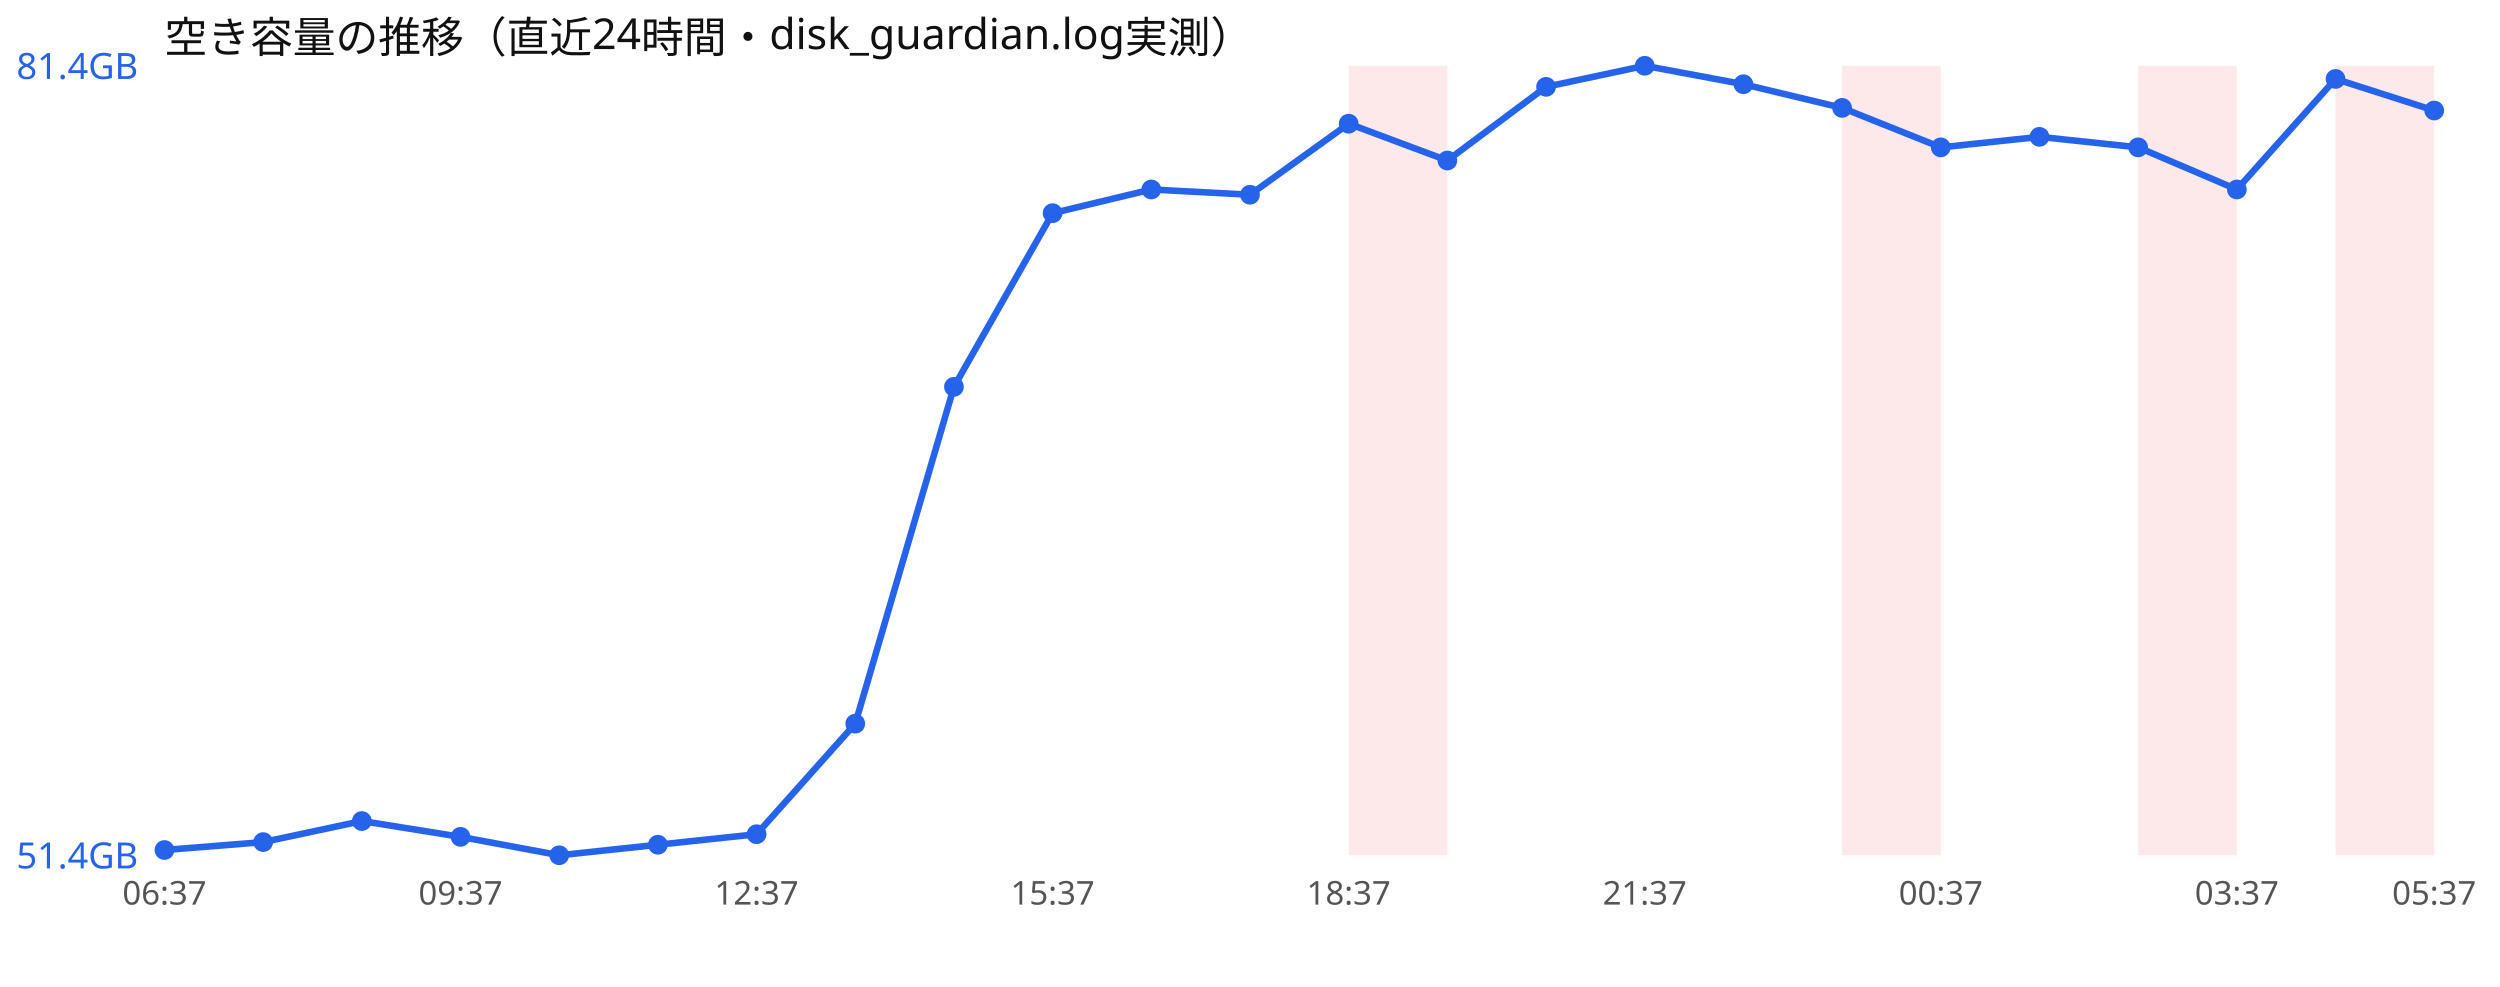
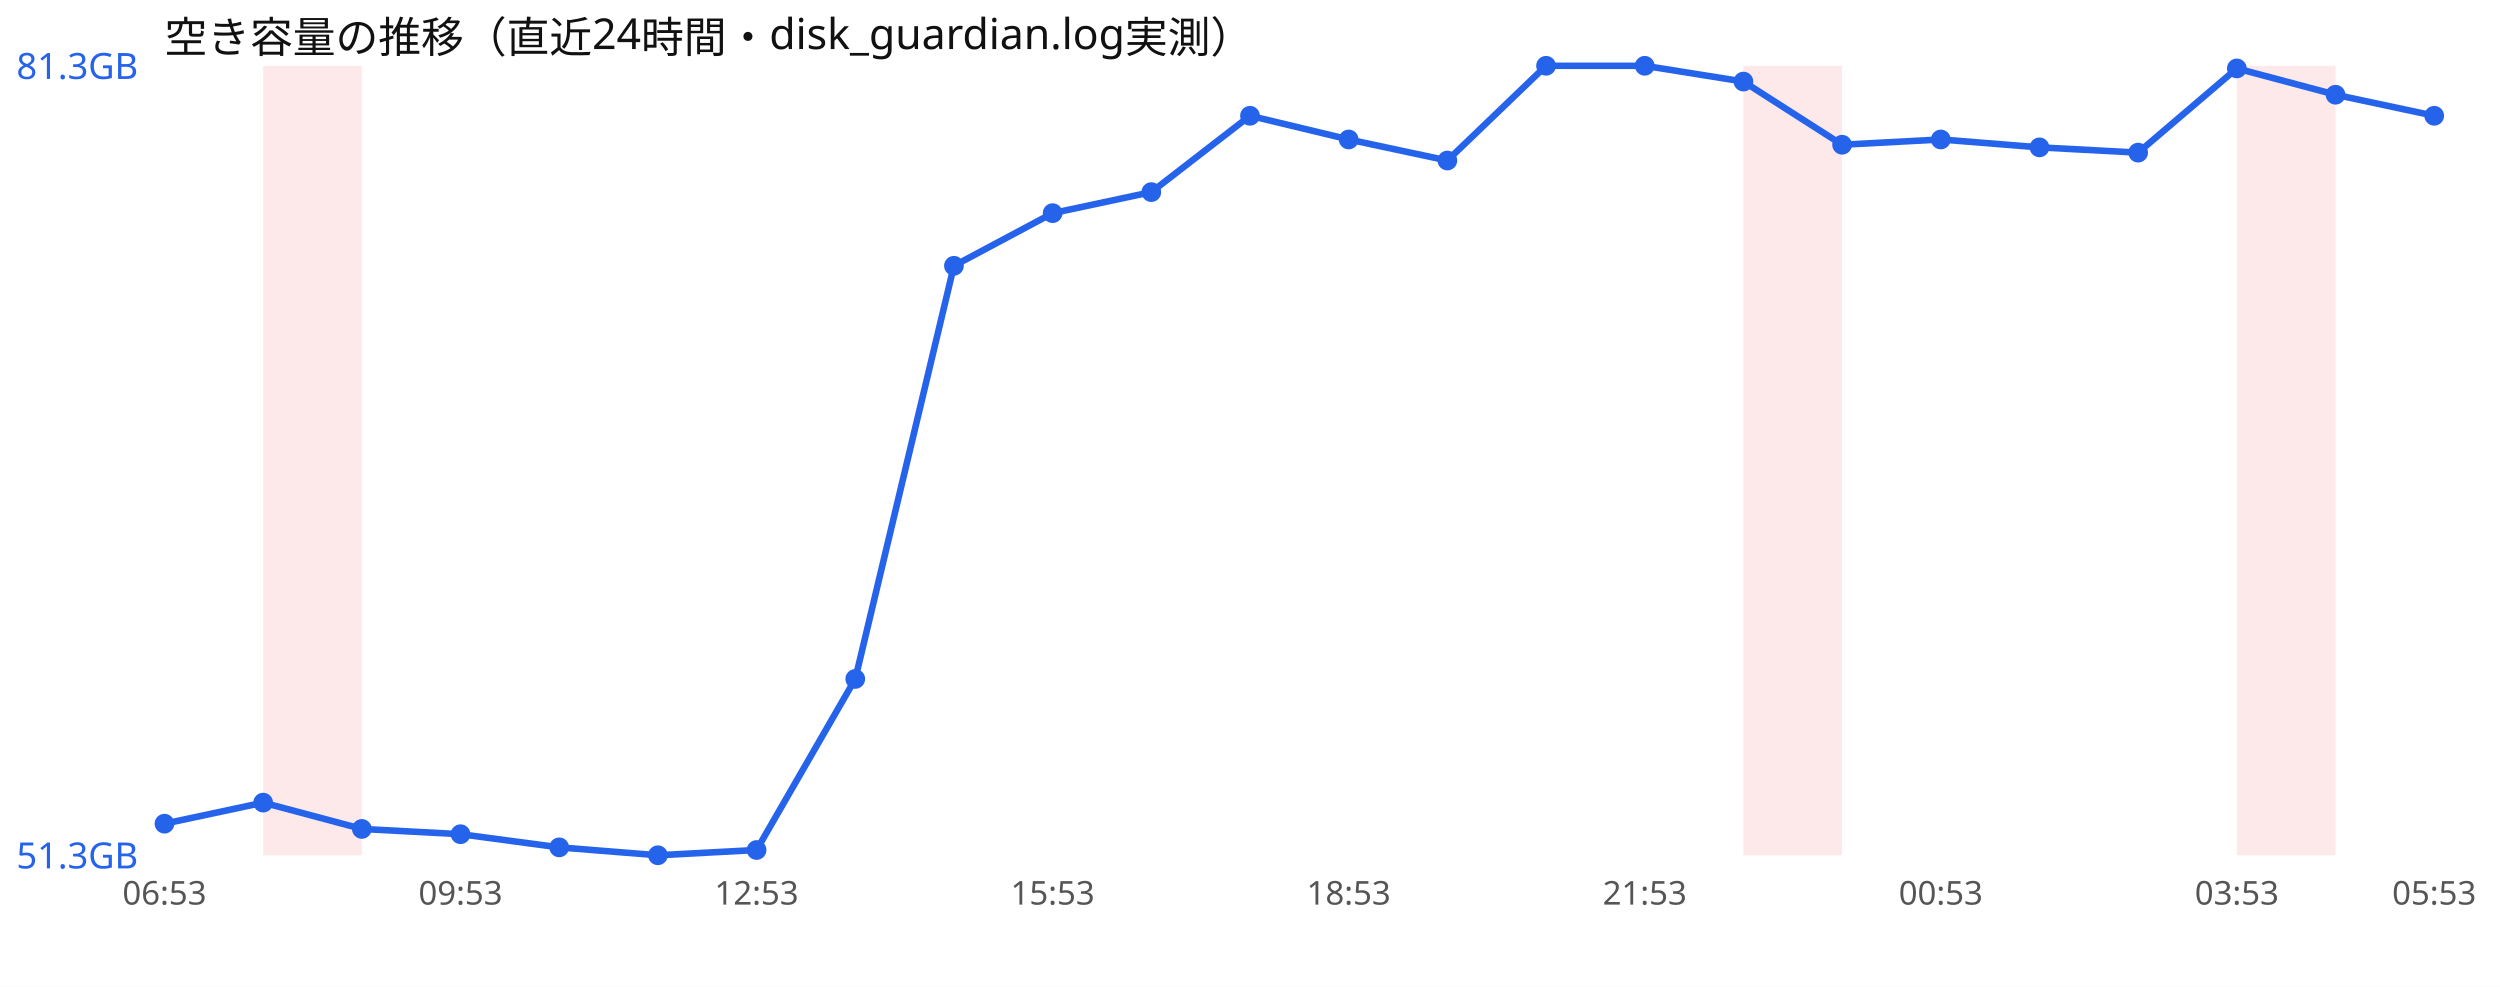
<svg xmlns="http://www.w3.org/2000/svg" width="760" height="300" viewBox="0 0 760 300" font-family="sans-serif">
  <rect width="760" height="300" fill="#ffffff" />
  <text x="50" y="16" font-size="13" fill="#111">空き容量の推移（直近24時間・disk_guardian.log実測）</text>
-   <rect x="410.0" y="20" width="30.0" height="240" fill="#ef4444" opacity="0.12" />
-   <rect x="560.0" y="20" width="30.0" height="240" fill="#ef4444" opacity="0.12" />
-   <rect x="650.0" y="20" width="30.0" height="240" fill="#ef4444" opacity="0.12" />
-   <rect x="710.0" y="20" width="30.0" height="240" fill="#ef4444" opacity="0.12" />
-   <polyline points="50.0,258.4 80.0,256.0 110.0,249.6 140.0,254.4 170.0,260.0 200.0,256.8 230.0,253.6 260.0,220.0 290.0,117.6 320.0,64.8 350.0,57.6 380.0,59.2 410.0,37.6 440.0,48.8 470.0,26.4 500.0,20.0 530.0,25.6 560.0,32.8 590.0,44.8 620.0,41.6 650.0,44.8 680.0,57.6 710.0,24.0 740.0,33.6" fill="none" stroke="#2563eb" stroke-width="2" />
-   <circle cx="50.0" cy="258.4" r="3" fill="#2563eb" />
-   <circle cx="80.0" cy="256.0" r="3" fill="#2563eb" />
-   <circle cx="110.0" cy="249.6" r="3" fill="#2563eb" />
-   <circle cx="140.0" cy="254.4" r="3" fill="#2563eb" />
-   <circle cx="170.0" cy="260.0" r="3" fill="#2563eb" />
-   <circle cx="200.0" cy="256.8" r="3" fill="#2563eb" />
-   <circle cx="230.0" cy="253.6" r="3" fill="#2563eb" />
-   <circle cx="260.0" cy="220.0" r="3" fill="#2563eb" />
-   <circle cx="290.0" cy="117.6" r="3" fill="#2563eb" />
+   <rect x="80.0" y="20" width="30.0" height="240" fill="#ef4444" opacity="0.12" />
+   <rect x="530.0" y="20" width="30.0" height="240" fill="#ef4444" opacity="0.12" />
+   <rect x="680.0" y="20" width="30.0" height="240" fill="#ef4444" opacity="0.12" />
+   <polyline points="50.0,250.4 80.0,244.0 110.0,252.0 140.0,253.6 170.0,257.6 200.0,260.0 230.0,258.4 260.0,206.4 290.0,80.8 320.0,64.8 350.0,58.4 380.0,35.2 410.0,42.4 440.0,48.8 470.0,20.0 500.0,20.0 530.0,24.8 560.0,44.0 590.0,42.4 620.0,44.8 650.0,46.4 680.0,20.8 710.0,28.8 740.0,35.2" fill="none" stroke="#2563eb" stroke-width="2" />
+   <circle cx="50.0" cy="250.4" r="3" fill="#2563eb" />
+   <circle cx="80.0" cy="244.0" r="3" fill="#2563eb" />
+   <circle cx="110.0" cy="252.0" r="3" fill="#2563eb" />
+   <circle cx="140.0" cy="253.6" r="3" fill="#2563eb" />
+   <circle cx="170.0" cy="257.6" r="3" fill="#2563eb" />
+   <circle cx="200.0" cy="260.0" r="3" fill="#2563eb" />
+   <circle cx="230.0" cy="258.4" r="3" fill="#2563eb" />
+   <circle cx="260.0" cy="206.4" r="3" fill="#2563eb" />
+   <circle cx="290.0" cy="80.8" r="3" fill="#2563eb" />
  <circle cx="320.0" cy="64.8" r="3" fill="#2563eb" />
-   <circle cx="350.0" cy="57.6" r="3" fill="#2563eb" />
-   <circle cx="380.0" cy="59.2" r="3" fill="#2563eb" />
-   <circle cx="410.0" cy="37.6" r="3" fill="#2563eb" />
+   <circle cx="350.0" cy="58.4" r="3" fill="#2563eb" />
+   <circle cx="380.0" cy="35.2" r="3" fill="#2563eb" />
+   <circle cx="410.0" cy="42.4" r="3" fill="#2563eb" />
  <circle cx="440.0" cy="48.8" r="3" fill="#2563eb" />
-   <circle cx="470.0" cy="26.4" r="3" fill="#2563eb" />
+   <circle cx="470.0" cy="20.0" r="3" fill="#2563eb" />
  <circle cx="500.0" cy="20.0" r="3" fill="#2563eb" />
-   <circle cx="530.0" cy="25.6" r="3" fill="#2563eb" />
-   <circle cx="560.0" cy="32.8" r="3" fill="#2563eb" />
-   <circle cx="590.0" cy="44.8" r="3" fill="#2563eb" />
-   <circle cx="620.0" cy="41.6" r="3" fill="#2563eb" />
-   <circle cx="650.0" cy="44.8" r="3" fill="#2563eb" />
-   <circle cx="680.0" cy="57.6" r="3" fill="#2563eb" />
-   <circle cx="710.0" cy="24.0" r="3" fill="#2563eb" />
-   <circle cx="740.0" cy="33.6" r="3" fill="#2563eb" />
-   <text x="5" y="24.0" font-size="11" fill="#2563eb">81.4GB</text>
-   <text x="5" y="264.0" font-size="11" fill="#2563eb">51.4GB</text>
-   <text x="50.0" y="275" font-size="10" fill="#555" text-anchor="middle">06:37</text>
-   <text x="140.0" y="275" font-size="10" fill="#555" text-anchor="middle">09:37</text>
-   <text x="230.0" y="275" font-size="10" fill="#555" text-anchor="middle">12:37</text>
-   <text x="320.0" y="275" font-size="10" fill="#555" text-anchor="middle">15:37</text>
-   <text x="410.0" y="275" font-size="10" fill="#555" text-anchor="middle">18:37</text>
-   <text x="500.0" y="275" font-size="10" fill="#555" text-anchor="middle">21:37</text>
-   <text x="590.0" y="275" font-size="10" fill="#555" text-anchor="middle">00:37</text>
-   <text x="680.0" y="275" font-size="10" fill="#555" text-anchor="middle">03:37</text>
-   <text x="740.0" y="275" font-size="10" fill="#555" text-anchor="middle">05:37</text>
+   <circle cx="530.0" cy="24.8" r="3" fill="#2563eb" />
+   <circle cx="560.0" cy="44.0" r="3" fill="#2563eb" />
+   <circle cx="590.0" cy="42.4" r="3" fill="#2563eb" />
+   <circle cx="620.0" cy="44.8" r="3" fill="#2563eb" />
+   <circle cx="650.0" cy="46.4" r="3" fill="#2563eb" />
+   <circle cx="680.0" cy="20.8" r="3" fill="#2563eb" />
+   <circle cx="710.0" cy="28.8" r="3" fill="#2563eb" />
+   <circle cx="740.0" cy="35.2" r="3" fill="#2563eb" />
+   <text x="5" y="24.0" font-size="11" fill="#2563eb">81.3GB</text>
+   <text x="5" y="264.0" font-size="11" fill="#2563eb">51.3GB</text>
+   <text x="50.0" y="275" font-size="10" fill="#555" text-anchor="middle">06:53</text>
+   <text x="140.0" y="275" font-size="10" fill="#555" text-anchor="middle">09:53</text>
+   <text x="230.0" y="275" font-size="10" fill="#555" text-anchor="middle">12:53</text>
+   <text x="320.0" y="275" font-size="10" fill="#555" text-anchor="middle">15:53</text>
+   <text x="410.0" y="275" font-size="10" fill="#555" text-anchor="middle">18:53</text>
+   <text x="500.0" y="275" font-size="10" fill="#555" text-anchor="middle">21:53</text>
+   <text x="590.0" y="275" font-size="10" fill="#555" text-anchor="middle">00:53</text>
+   <text x="680.0" y="275" font-size="10" fill="#555" text-anchor="middle">03:53</text>
+   <text x="740.0" y="275" font-size="10" fill="#555" text-anchor="middle">05:53</text>
</svg>
